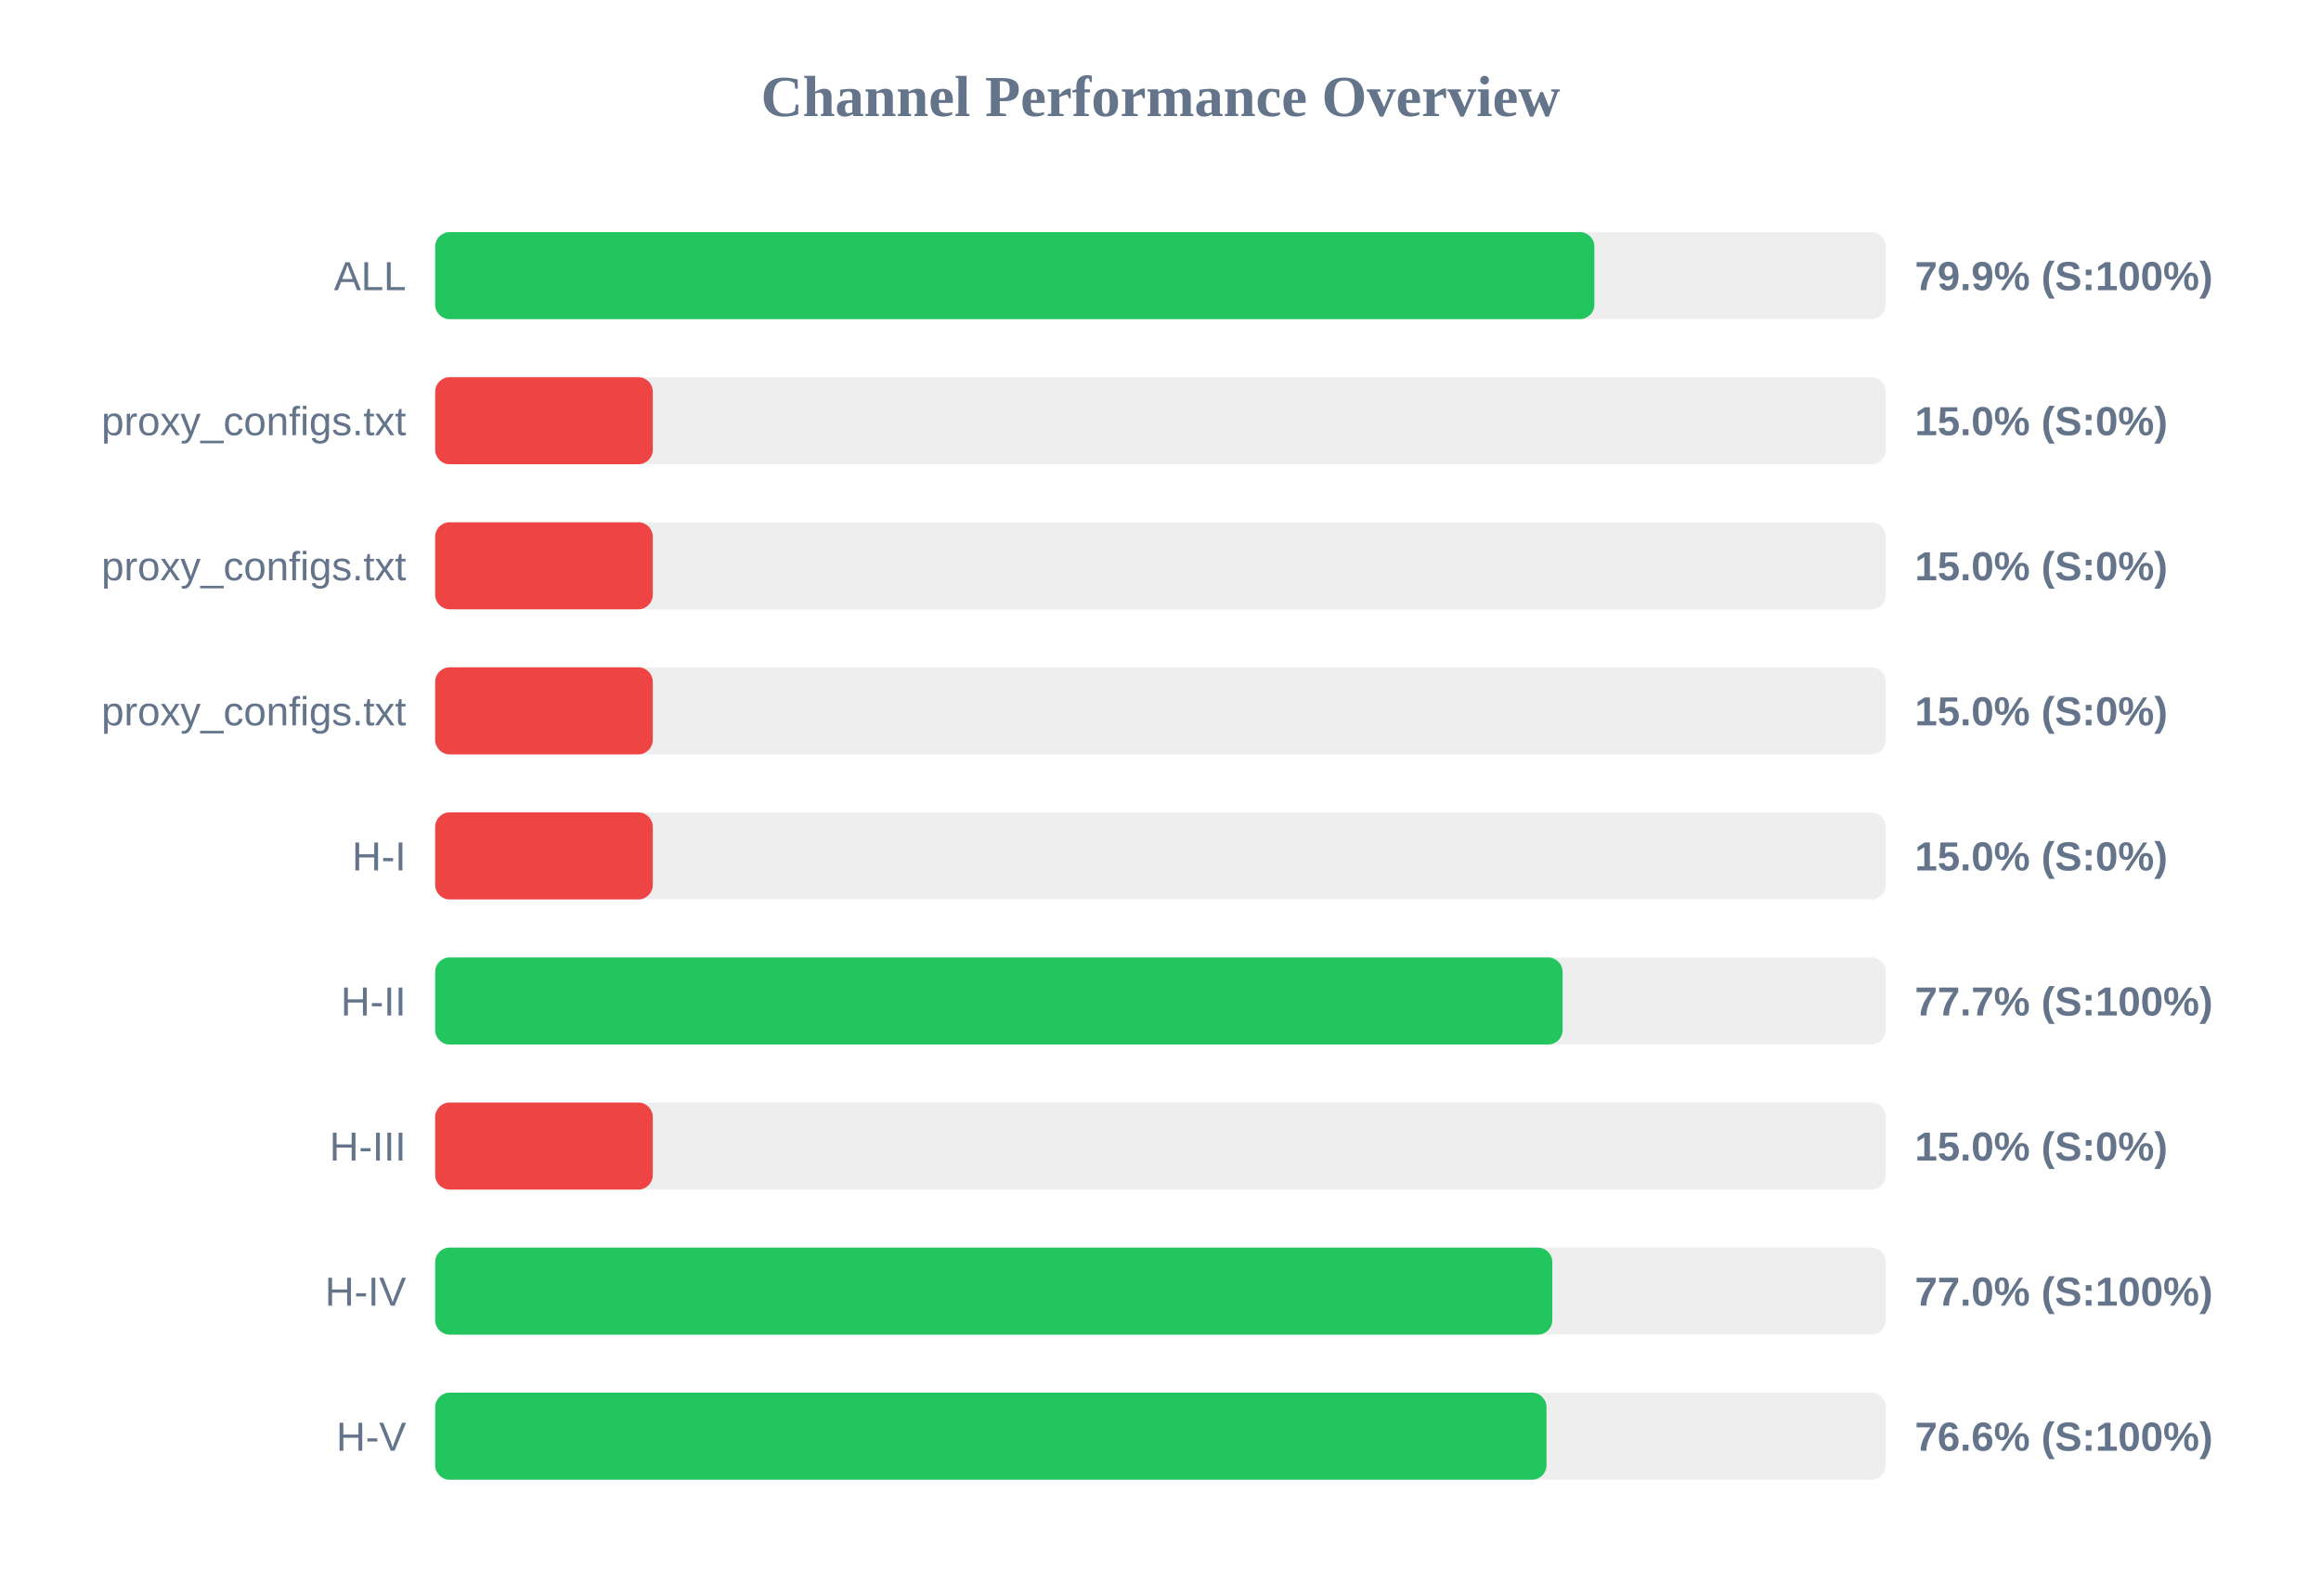
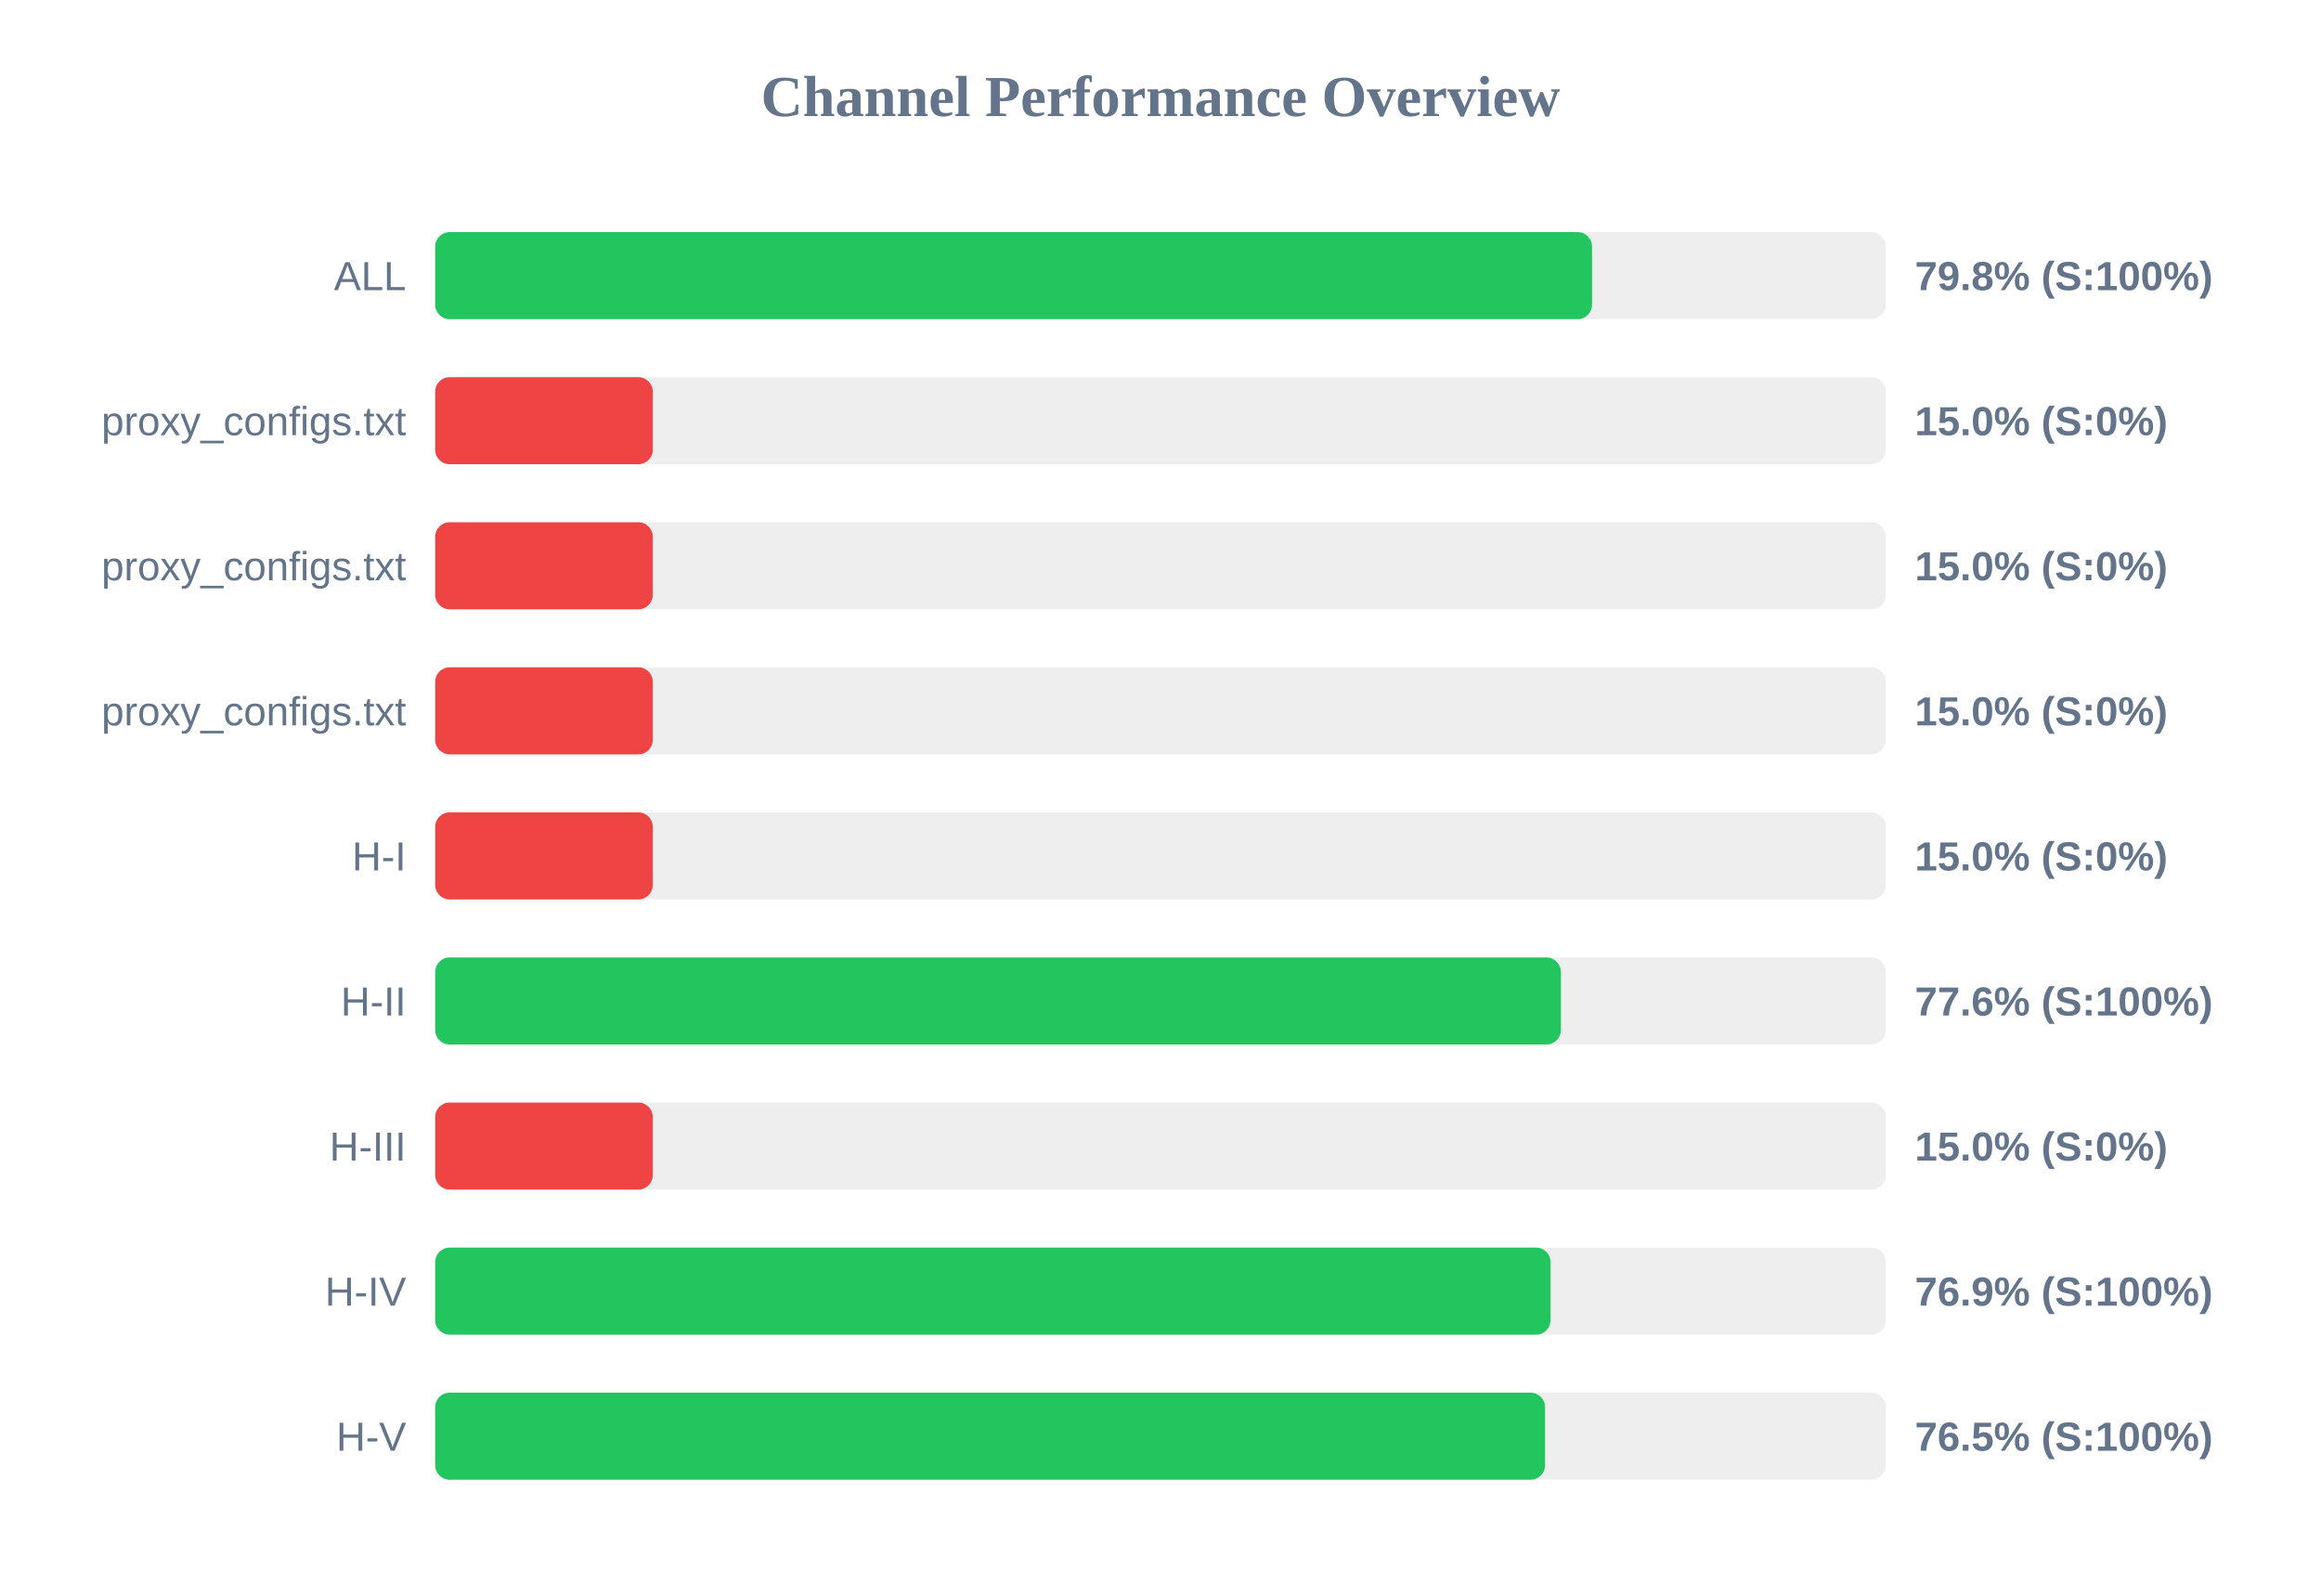
<svg xmlns="http://www.w3.org/2000/svg" width="800" height="550" version="1.1">
  <style>
        .row { font: 14px Arial; fill: #64748b; }
        .score { font: bold 14px Arial; fill: #64748b; }
    </style>
  <text x="400" y="40" text-anchor="middle" font-size="20px" font-weight="bold" fill="#64748b">Channel Performance Overview</text>
  <rect x="150" y="80" width="500" height="30" fill="#eee" rx="5" />
-   <rect x="150" y="80" width="399.55" height="30" fill="#22c55e" rx="5" />
+   <rect x="150" y="80" width="398.75" height="30" fill="#22c55e" rx="5" />
  <text x="140" y="100" text-anchor="end" class="row">ALL</text>
-   <text x="660" y="100" text-anchor="start" class="score">79.9% (S:100%)</text>
+   <text x="660" y="100" text-anchor="start" class="score">79.8% (S:100%)</text>
  <rect x="150" y="130" width="500" height="30" fill="#eee" rx="5" />
  <rect x="150" y="130" width="75.0" height="30" fill="#ef4444" rx="5" />
  <text x="140" y="150" text-anchor="end" class="row">proxy_configs.txt</text>
  <text x="660" y="150" text-anchor="start" class="score">15.0% (S:0%)</text>
  <rect x="150" y="180" width="500" height="30" fill="#eee" rx="5" />
  <rect x="150" y="180" width="75.0" height="30" fill="#ef4444" rx="5" />
  <text x="140" y="200" text-anchor="end" class="row">proxy_configs.txt</text>
  <text x="660" y="200" text-anchor="start" class="score">15.0% (S:0%)</text>
  <rect x="150" y="230" width="500" height="30" fill="#eee" rx="5" />
  <rect x="150" y="230" width="75.0" height="30" fill="#ef4444" rx="5" />
  <text x="140" y="250" text-anchor="end" class="row">proxy_configs.txt</text>
  <text x="660" y="250" text-anchor="start" class="score">15.0% (S:0%)</text>
  <rect x="150" y="280" width="500" height="30" fill="#eee" rx="5" />
  <rect x="150" y="280" width="75.0" height="30" fill="#ef4444" rx="5" />
  <text x="140" y="300" text-anchor="end" class="row">H-I</text>
  <text x="660" y="300" text-anchor="start" class="score">15.0% (S:0%)</text>
  <rect x="150" y="330" width="500" height="30" fill="#eee" rx="5" />
-   <rect x="150" y="330" width="388.6" height="30" fill="#22c55e" rx="5" />
+   <rect x="150" y="330" width="388.0" height="30" fill="#22c55e" rx="5" />
  <text x="140" y="350" text-anchor="end" class="row">H-II</text>
-   <text x="660" y="350" text-anchor="start" class="score">77.7% (S:100%)</text>
+   <text x="660" y="350" text-anchor="start" class="score">77.6% (S:100%)</text>
  <rect x="150" y="380" width="500" height="30" fill="#eee" rx="5" />
  <rect x="150" y="380" width="75.0" height="30" fill="#ef4444" rx="5" />
  <text x="140" y="400" text-anchor="end" class="row">H-III</text>
  <text x="660" y="400" text-anchor="start" class="score">15.0% (S:0%)</text>
  <rect x="150" y="430" width="500" height="30" fill="#eee" rx="5" />
-   <rect x="150" y="430" width="385.05" height="30" fill="#22c55e" rx="5" />
+   <rect x="150" y="430" width="384.45" height="30" fill="#22c55e" rx="5" />
  <text x="140" y="450" text-anchor="end" class="row">H-IV</text>
-   <text x="660" y="450" text-anchor="start" class="score">77.0% (S:100%)</text>
+   <text x="660" y="450" text-anchor="start" class="score">76.9% (S:100%)</text>
  <rect x="150" y="480" width="500" height="30" fill="#eee" rx="5" />
-   <rect x="150" y="480" width="383.05" height="30" fill="#22c55e" rx="5" />
+   <rect x="150" y="480" width="382.55" height="30" fill="#22c55e" rx="5" />
  <text x="140" y="500" text-anchor="end" class="row">H-V</text>
-   <text x="660" y="500" text-anchor="start" class="score">76.6% (S:100%)</text>
+   <text x="660" y="500" text-anchor="start" class="score">76.5% (S:100%)</text>
</svg>
